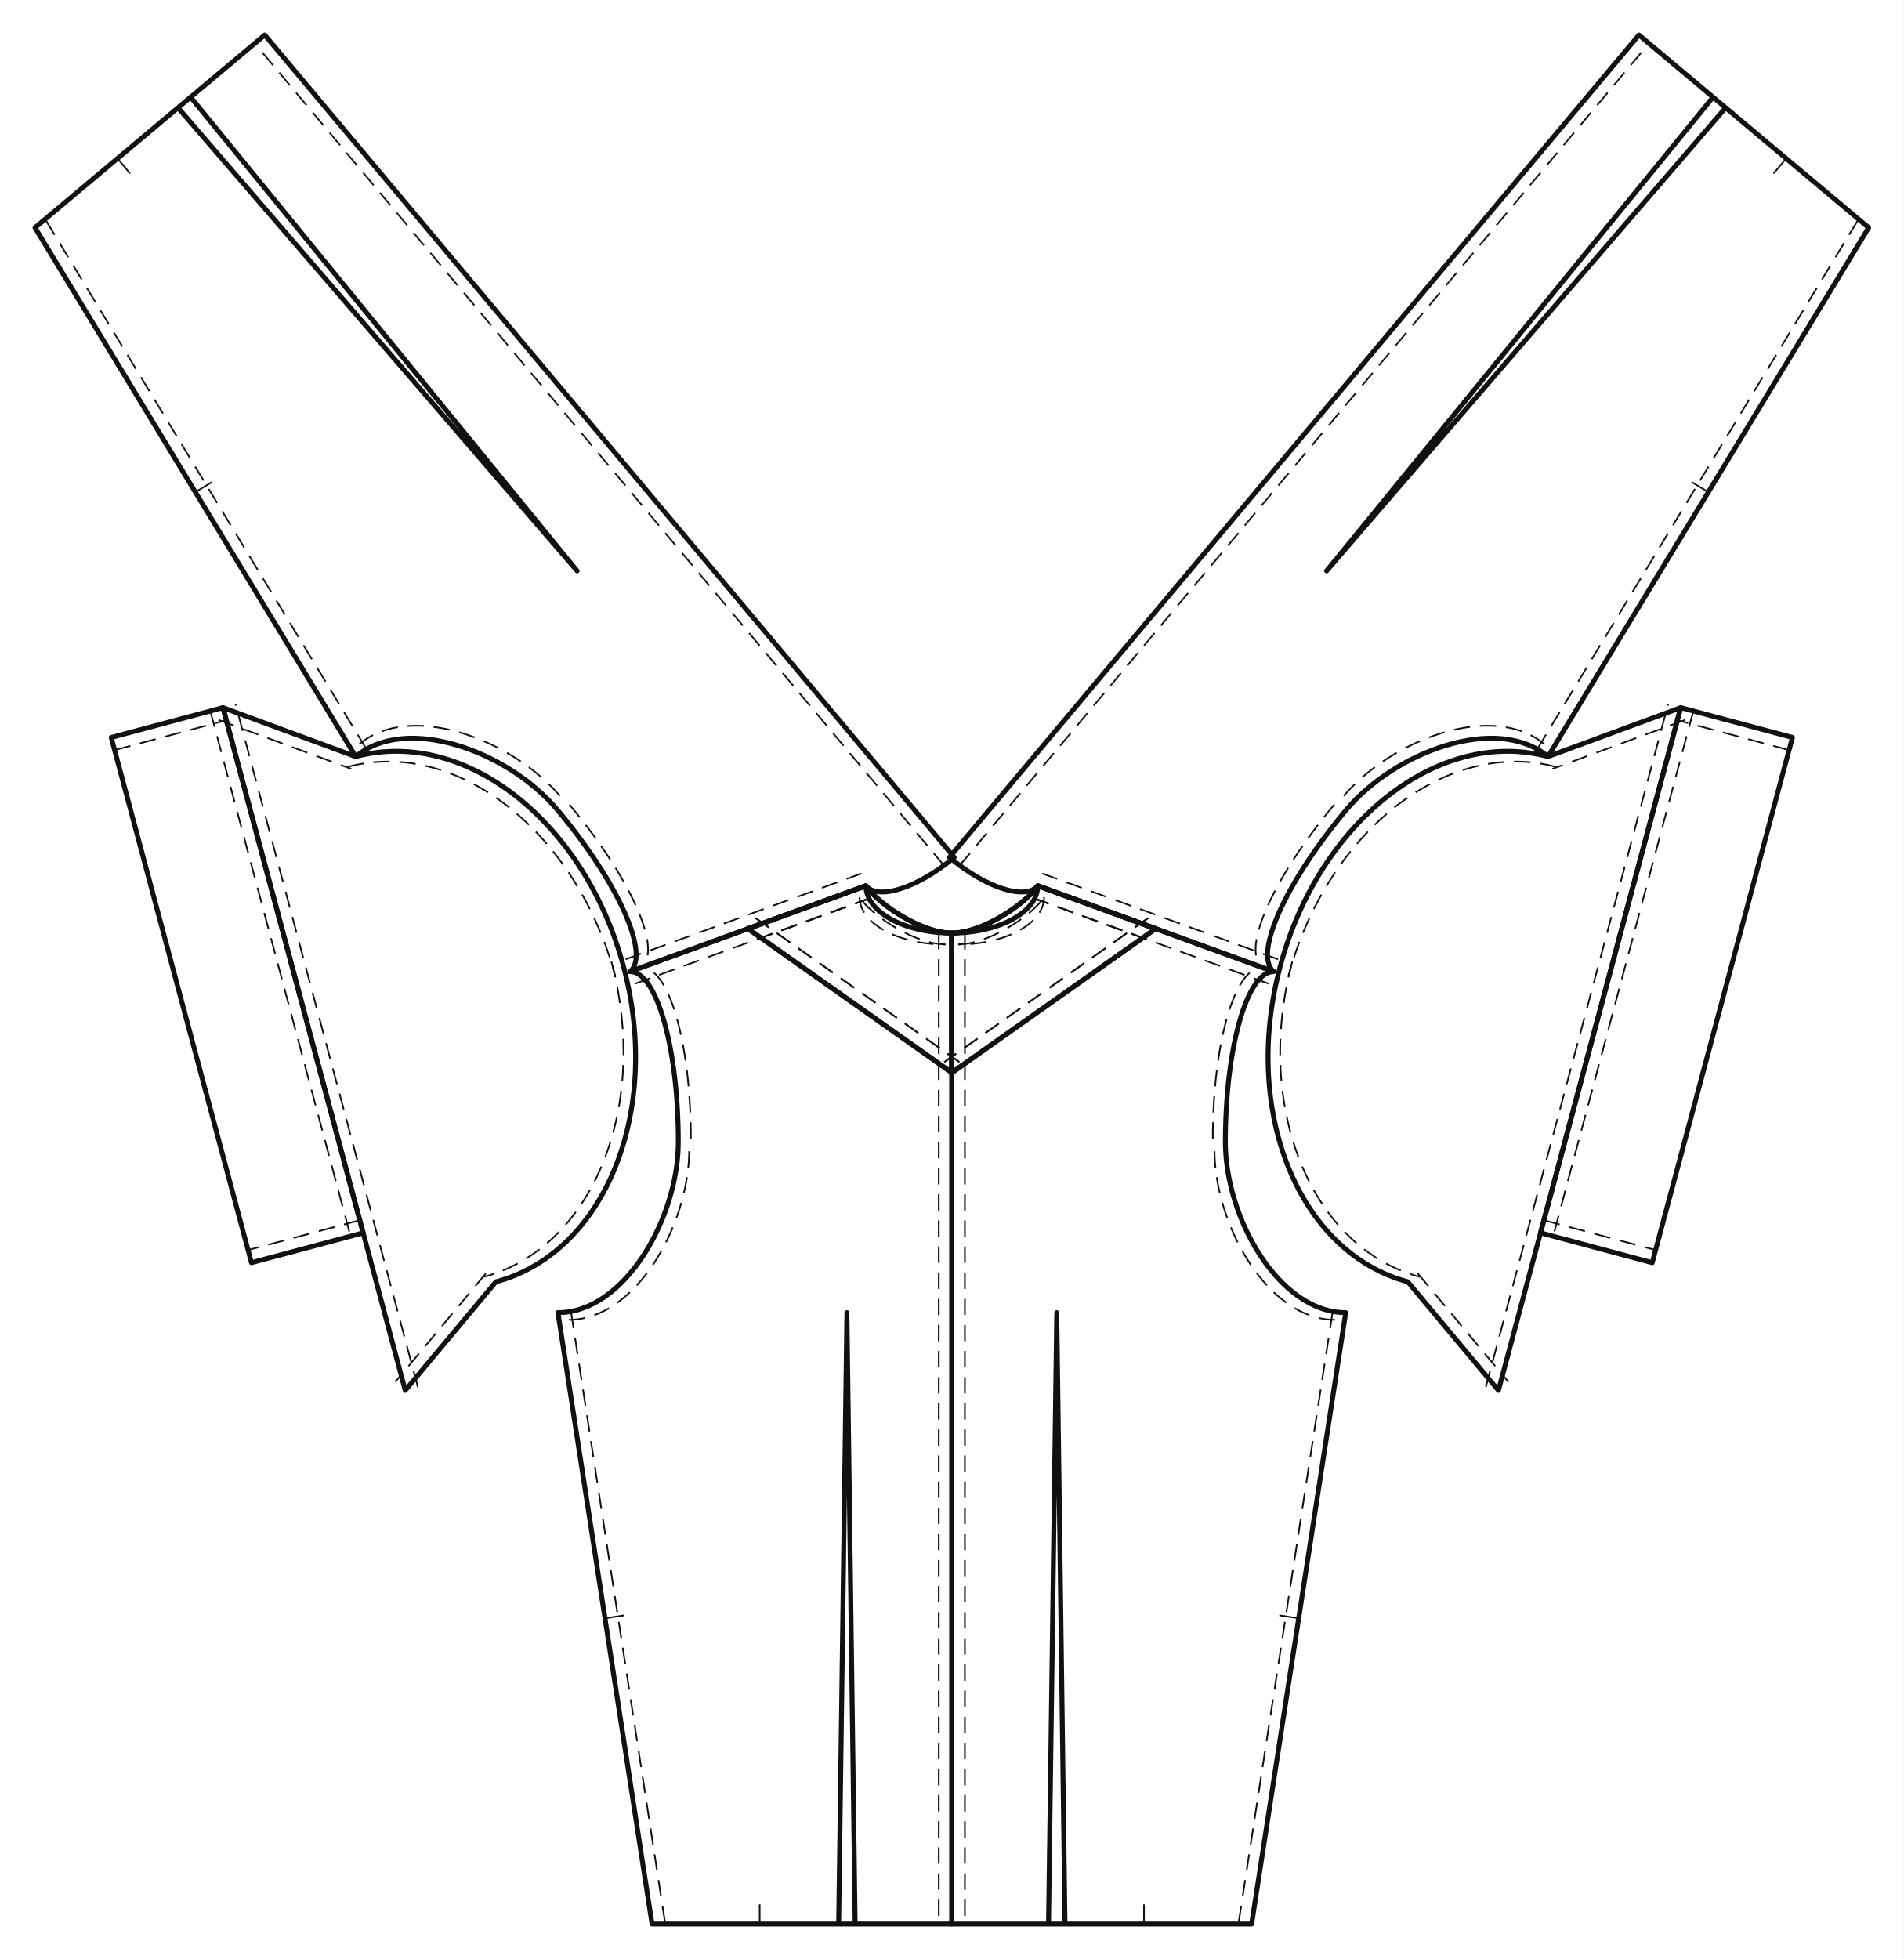
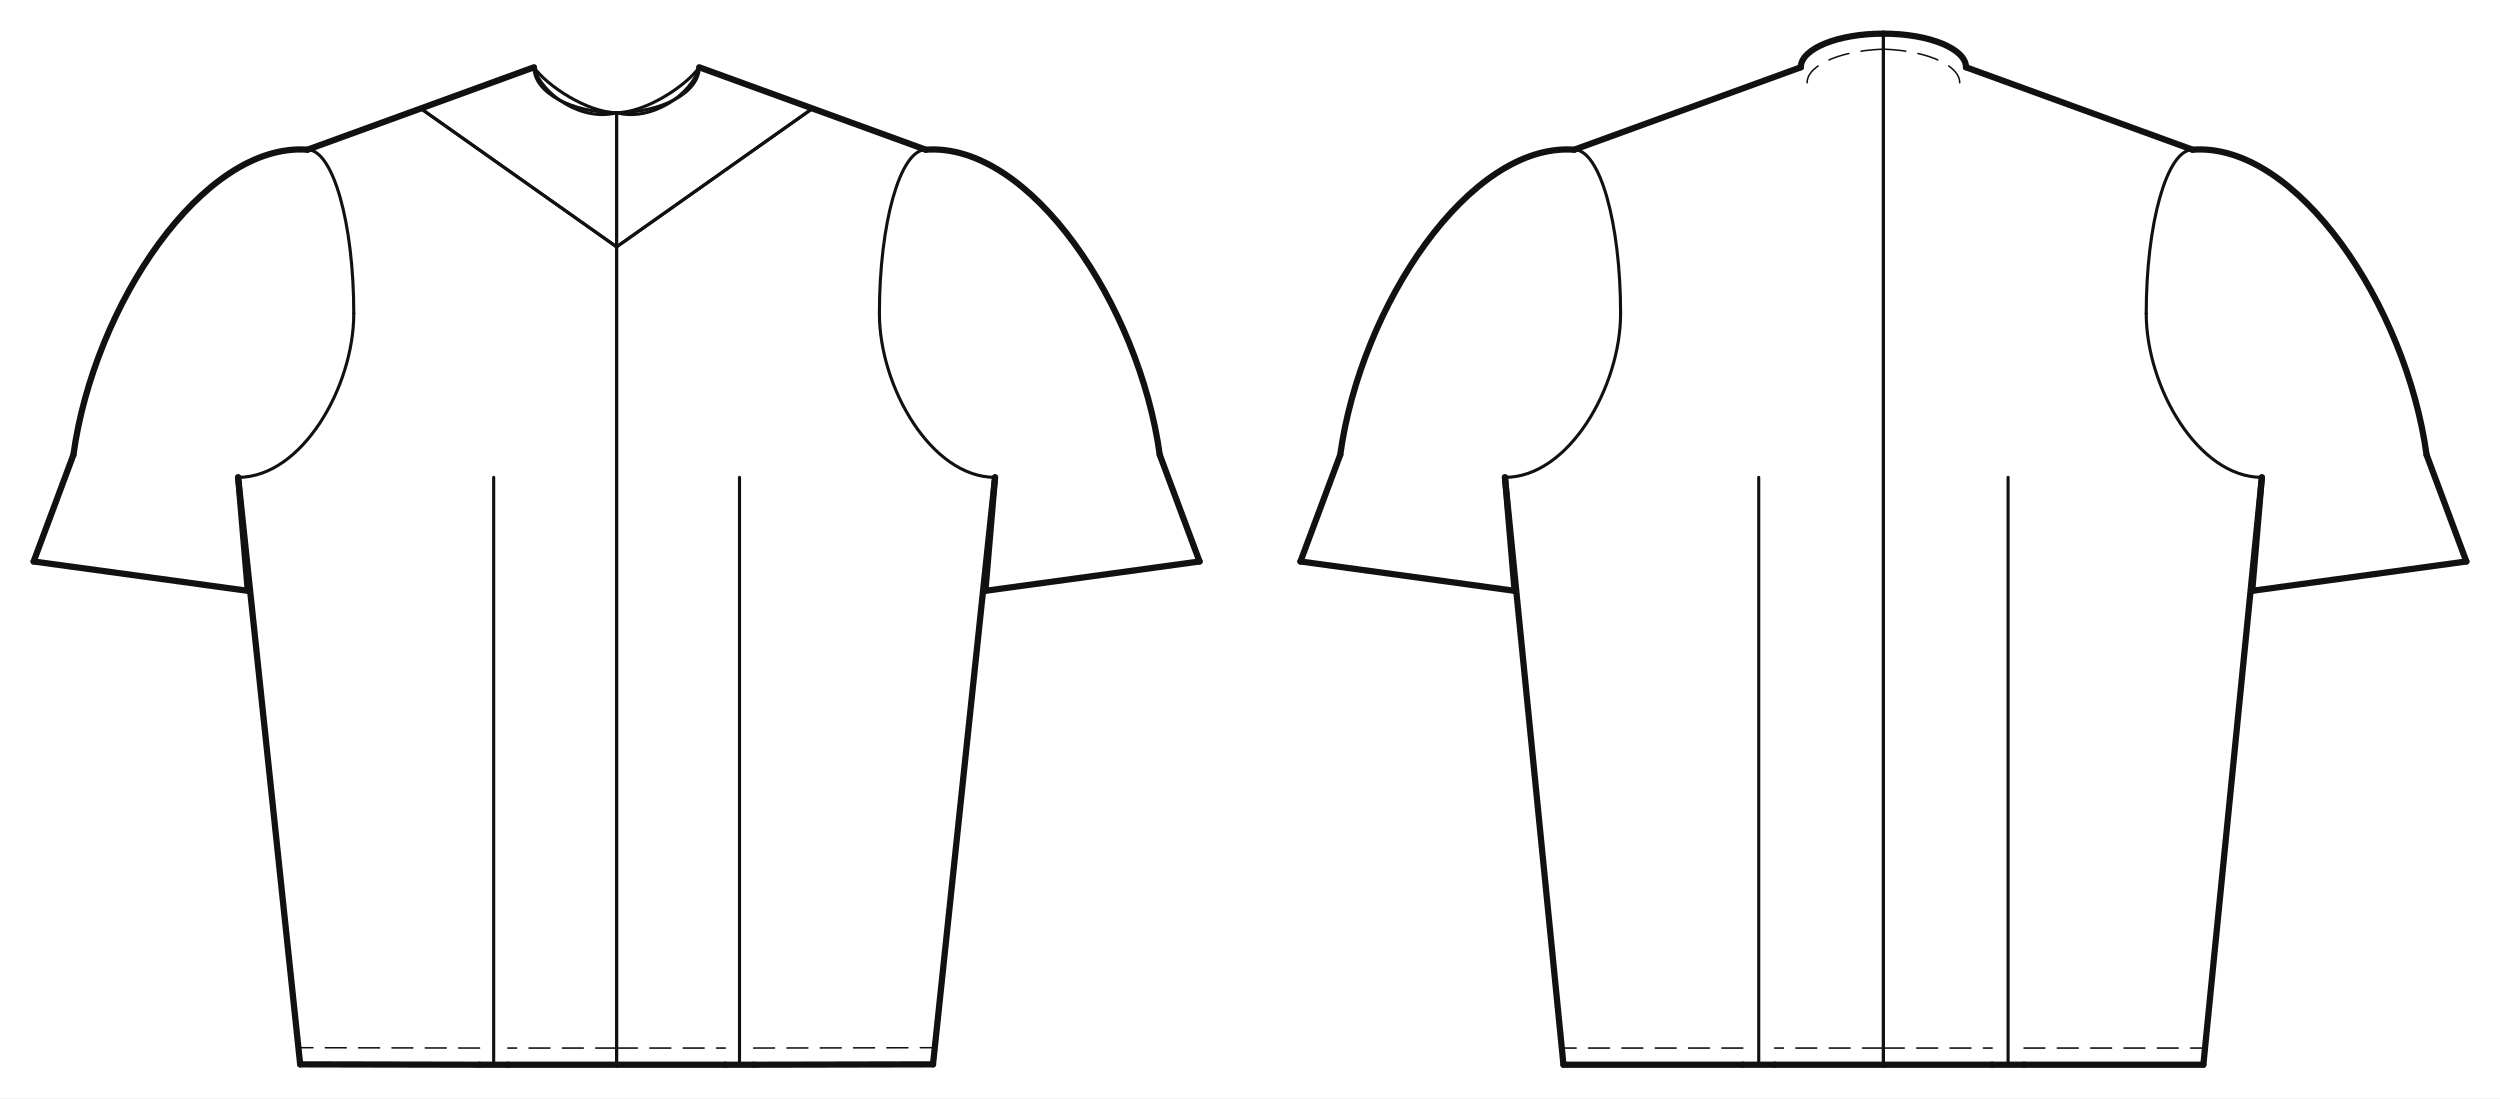
- <svg xmlns="http://www.w3.org/2000/svg" data-ops="16" viewBox="-20.000 -505.946 1087.427 1118.946" data-scale="1:1" data-unit-mm="1" data-graf="taban-elbise" data-body="croquis36" data-panel="6" data-y-waist="390.000" data-y-bust="254.900" data-y-hip="593.000">
-   <rect x="-20.000" y="-505.946" width="1087.427" height="1118.946" fill="#ffffff" />
-   <g id="outline" fill="none" stroke="#111111" stroke-width="2.797" stroke-linejoin="round">
-     <path data-panel="on_beden" data-yan="sag" data-gorunum="cf" d="M 523.713 27.000 L 523.713 593.000 L 588.354 593.000 L 583.651 243.800 L 578.948 593.000 L 694.963 593.000 L 748.713 243.800 C 710.744 243.800 679.963 190.007 679.963 146.400 C 679.963 92.607 692.298 49.000 707.513 49.000 L 572.813 0.000 C 572.813 14.912 550.831 27.000 523.713 27.000 Z" />
-     <path data-panel="on_beden" data-yan="sol" data-gorunum="cf" d="M 523.713 27.000 L 523.713 593.000 L 459.073 593.000 L 463.776 243.800 L 468.479 593.000 L 352.463 593.000 L 298.713 243.800 C 336.683 243.800 367.463 190.007 367.463 146.400 C 367.463 92.607 355.129 49.000 339.913 49.000 L 474.613 0.000 C 474.613 14.912 496.596 27.000 523.713 27.000 Z" />
-     <path data-panel="arka_beden" data-yan="sag" data-gorunum="cf" d="M 522.339 -16.222 L 916.203 -485.946 L 965.735 -444.413 L 737.764 -179.853 L 958.527 -450.457 L 1047.427 -375.915 L 864.246 -73.798 C 835.151 -98.194 777.003 -76.751 748.984 -43.336 C 714.421 -2.116 695.854 39.224 707.513 49.000 L 572.813 -0.000 C 565.716 8.464 543.118 1.201 522.339 -16.222 Z" />
-     <path data-panel="arka_beden" data-yan="sol" data-gorunum="cf" d="M 525.088 -16.222 L 131.224 -485.946 L 81.692 -444.413 L 309.663 -179.853 L 88.899 -450.457 L 0.000 -375.915 L 183.180 -73.798 C 212.275 -98.194 270.424 -76.751 298.443 -43.336 C 333.006 -2.116 351.573 39.224 339.913 49.000 L 474.613 -0.000 C 481.710 8.464 504.309 1.201 525.088 -16.222 Z" />
-     <path data-panel="kol_ust" data-yan="sag" data-gorunum="cf" d="M 940.075 -101.760 L 864.246 -73.798 C 801.880 -90.448 733.393 -36.789 711.277 46.051 C 689.161 128.892 721.790 209.546 784.157 226.196 L 835.959 288.231 L 940.075 -101.760 Z" />
-     <path data-panel="kol_ust" data-yan="sol" data-gorunum="cf" d="M 107.352 -101.760 L 183.180 -73.798 C 245.547 -90.448 314.034 -36.789 336.150 46.051 C 358.266 128.892 325.636 209.546 263.269 226.196 L 211.468 288.231 L 107.352 -101.760 Z" />
-     <path data-panel="kol_alt" data-yan="sag" data-gorunum="cf" d="M 859.986 198.233 L 923.801 215.270 L 1003.890 -84.723 L 940.075 -101.760 L 859.986 198.233 Z" />
-     <path data-panel="kol_alt" data-yan="sol" data-gorunum="cf" d="M 187.441 198.233 L 123.626 215.270 L 43.537 -84.723 L 107.352 -101.760 L 187.441 198.233 Z" />
-     <path data-panel="boyun_parca" data-yan="sag" data-gorunum="cf" d="M 523.713 27.000 C 540.898 27.000 565.448 10.800 572.813 0.000 L 640.163 24.500 L 523.713 106.765 L 523.713 27.000 Z" />
-     <path data-panel="boyun_parca" data-yan="sol" data-gorunum="cf" d="M 523.713 27.000 C 506.528 27.000 481.978 10.800 474.613 0.000 L 407.263 24.500 L 523.713 106.765 L 523.713 27.000 Z" />
-     <path data-panel="boyun_parca_astar" data-yan="sag" data-gorunum="cf" d="M 523.713 27.000 C 540.898 27.000 565.448 10.800 572.813 0.000 L 640.163 24.500 L 523.713 106.765 L 523.713 27.000 Z" />
-     <path data-panel="boyun_parca_astar" data-yan="sol" data-gorunum="cf" d="M 523.713 27.000 C 506.528 27.000 481.978 10.800 474.613 0.000 L 407.263 24.500 L 523.713 106.765 L 523.713 27.000 Z" />
+ <svg xmlns="http://www.w3.org/2000/svg" data-ops="16" viewBox="-20.000 -40.000 1486.303 653.000" data-scale="1:1" data-unit-mm="1" data-graf="taban-elbise" data-body="croquis36" data-size="croquis36" data-panel="5" data-gorunum="2" data-y-waist="390.000" data-y-bust="254.900" data-y-hip="593.000">
+   <rect x="-20.000" y="-40.000" width="1486.303" height="653.000" fill="#ffffff" />
+   <g id="croquis" fill="none" stroke="none">
+     <g data-view="front" data-eksen="cf" transform="translate(346.576 0)">
+       <path data-rol="siluet" data-view="front" data-kaynak="croquis-landmark" data-manken-bust-y="254.900" data-manken-koltukalti-y="243.800" data-manken-bel-y="390.000" data-manken-kalca-y="593.000" data-omuz-uc="183.800 49.000" data-manken-bel-yarim-mm="170.500" d="M 49.100 0.000 L 183.800 49.000 L 210.000 243.800 L 210.000 254.900 L 181.400 312.900 L 170.500 390.000 L 195.000 490.000 L 225.000 593.000 L -225.000 593.000 L -195.000 490.000 L -170.500 390.000 L -181.400 312.900 L -210.000 254.900 L -210.000 243.800 L -183.800 49.000 L -49.100 0.000 Z" />
+     </g>
+     <g data-view="back" data-eksen="cb" transform="translate(1099.727 0)">
+       <path data-rol="siluet" data-view="back" data-kaynak="croquis-landmark" data-manken-bust-y="254.900" data-manken-koltukalti-y="243.800" data-manken-bel-y="390.000" data-manken-kalca-y="593.000" data-omuz-uc="183.800 49.000" data-manken-bel-yarim-mm="170.500" d="M 49.100 0.000 L 183.800 49.000 L 210.000 243.800 L 210.000 254.900 L 181.400 312.900 L 170.500 390.000 L 195.000 490.000 L 225.000 593.000 L -225.000 593.000 L -195.000 490.000 L -170.500 390.000 L -181.400 312.900 L -210.000 254.900 L -210.000 243.800 L -183.800 49.000 L -49.100 0.000 Z" />
+     </g>
  </g>
-   <g id="seams" fill="none" stroke="#111111" stroke-width="1.399">
-     <path data-panel="on_beden" data-yan="sag" data-edge="cf" data-role="cf" d="M 523.713 27.000 L 523.713 593.000" />
-     <path data-panel="on_beden" data-yan="sag" data-edge="side_front" data-role="side_front" d="M 694.963 593.000 L 748.713 243.800" />
-     <path data-panel="on_beden" data-yan="sag" data-edge="armhole_front.1" data-role="armhole_front" d="M 748.713 243.800 C 710.744 243.800 679.963 190.007 679.963 146.400" />
-     <path data-panel="on_beden" data-yan="sag" data-edge="armhole_front.2" data-role="armhole_front" d="M 679.963 146.400 C 679.963 92.607 692.298 49.000 707.513 49.000" />
-     <path data-panel="on_beden" data-yan="sag" data-edge="shoulder" data-role="shoulder" d="M 707.513 49.000 L 572.813 0.000" />
-     <path data-panel="on_beden" data-yan="sag" data-edge="neck_front" data-role="neck_front" d="M 572.813 0.000 C 572.813 14.912 550.831 27.000 523.713 27.000" />
-     <path data-panel="on_beden" data-yan="sol" data-edge="cf" data-role="cf" d="M 523.713 27.000 L 523.713 593.000" />
-     <path data-panel="on_beden" data-yan="sol" data-edge="side_front" data-role="side_front" d="M 352.463 593.000 L 298.713 243.800" />
-     <path data-panel="on_beden" data-yan="sol" data-edge="armhole_front.1" data-role="armhole_front" d="M 298.713 243.800 C 336.683 243.800 367.463 190.007 367.463 146.400" />
-     <path data-panel="on_beden" data-yan="sol" data-edge="armhole_front.2" data-role="armhole_front" d="M 367.463 146.400 C 367.463 92.607 355.129 49.000 339.913 49.000" />
-     <path data-panel="on_beden" data-yan="sol" data-edge="shoulder" data-role="shoulder" d="M 339.913 49.000 L 474.613 0.000" />
-     <path data-panel="on_beden" data-yan="sol" data-edge="neck_front" data-role="neck_front" d="M 474.613 0.000 C 474.613 14.912 496.596 27.000 523.713 27.000" />
-     <path data-panel="arka_beden" data-yan="sag" data-edge="cb" data-role="cb_seam" d="M 522.339 -16.222 L 916.203 -485.946" />
-     <path data-panel="arka_beden" data-yan="sag" data-edge="side_back" data-role="side_back" d="M 1047.427 -375.915 L 864.246 -73.798" />
-     <path data-panel="arka_beden" data-yan="sag" data-edge="armhole_back.1" data-role="armhole_back" d="M 864.246 -73.798 C 835.151 -98.194 777.003 -76.751 748.984 -43.336" />
-     <path data-panel="arka_beden" data-yan="sag" data-edge="armhole_back.2" data-role="armhole_back" d="M 748.984 -43.336 C 714.421 -2.116 695.854 39.224 707.513 49.000" />
-     <path data-panel="arka_beden" data-yan="sag" data-edge="shoulder" data-role="shoulder" d="M 707.513 49.000 L 572.813 -0.000" />
-     <path data-panel="arka_beden" data-yan="sol" data-edge="cb" data-role="cb_seam" d="M 525.088 -16.222 L 131.224 -485.946" />
-     <path data-panel="arka_beden" data-yan="sol" data-edge="side_back" data-role="side_back" d="M 0.000 -375.915 L 183.180 -73.798" />
-     <path data-panel="arka_beden" data-yan="sol" data-edge="armhole_back.1" data-role="armhole_back" d="M 183.180 -73.798 C 212.275 -98.194 270.424 -76.751 298.443 -43.336" />
-     <path data-panel="arka_beden" data-yan="sol" data-edge="armhole_back.2" data-role="armhole_back" d="M 298.443 -43.336 C 333.006 -2.116 351.573 39.224 339.913 49.000" />
-     <path data-panel="arka_beden" data-yan="sol" data-edge="shoulder" data-role="shoulder" d="M 339.913 49.000 L 474.613 -0.000" />
-     <path data-panel="kol_ust" data-yan="sag" data-edge="underarm_back.2" data-role="sleeve_underarm" d="M 940.075 -101.760 L 864.246 -73.798" />
-     <path data-panel="kol_ust" data-yan="sag" data-edge="cap_back" data-role="sleeve_cap" d="M 864.246 -73.798 C 801.880 -90.448 733.393 -36.789 711.277 46.051" />
-     <path data-panel="kol_ust" data-yan="sag" data-edge="cap_front" data-role="sleeve_cap" d="M 711.277 46.051 C 689.161 128.892 721.790 209.546 784.157 226.196" />
-     <path data-panel="kol_ust" data-yan="sag" data-edge="underarm_front.1" data-role="sleeve_underarm" d="M 784.157 226.196 L 835.959 288.231" />
-     <path data-panel="kol_ust" data-yan="sag" data-edge="kol_kesim.a" data-role="" d="M 835.959 288.231 L 940.075 -101.760" />
-     <path data-panel="kol_ust" data-yan="sol" data-edge="underarm_back.2" data-role="sleeve_underarm" d="M 107.352 -101.760 L 183.180 -73.798" />
-     <path data-panel="kol_ust" data-yan="sol" data-edge="cap_back" data-role="sleeve_cap" d="M 183.180 -73.798 C 245.547 -90.448 314.034 -36.789 336.150 46.051" />
-     <path data-panel="kol_ust" data-yan="sol" data-edge="cap_front" data-role="sleeve_cap" d="M 336.150 46.051 C 358.266 128.892 325.636 209.546 263.269 226.196" />
-     <path data-panel="kol_ust" data-yan="sol" data-edge="underarm_front.1" data-role="sleeve_underarm" d="M 263.269 226.196 L 211.468 288.231" />
-     <path data-panel="kol_ust" data-yan="sol" data-edge="kol_kesim.a" data-role="" d="M 211.468 288.231 L 107.352 -101.760" />
-     <path data-panel="kol_alt" data-yan="sag" data-edge="underarm_front.2" data-role="sleeve_underarm" d="M 859.986 198.233 L 923.801 215.270" />
-     <path data-panel="kol_alt" data-yan="sag" data-edge="underarm_back.1" data-role="sleeve_underarm" d="M 1003.890 -84.723 L 940.075 -101.760" />
-     <path data-panel="kol_alt" data-yan="sag" data-edge="kol_kesim.b" data-role="" d="M 940.075 -101.760 L 859.986 198.233" />
-     <path data-panel="kol_alt" data-yan="sol" data-edge="underarm_front.2" data-role="sleeve_underarm" d="M 187.441 198.233 L 123.626 215.270" />
-     <path data-panel="kol_alt" data-yan="sol" data-edge="underarm_back.1" data-role="sleeve_underarm" d="M 43.537 -84.723 L 107.352 -101.760" />
-     <path data-panel="kol_alt" data-yan="sol" data-edge="kol_kesim.b" data-role="" d="M 107.352 -101.760 L 187.441 198.233" />
-     <path data-panel="boyun_parca" data-yan="sag" data-edge="ic" data-role="neck_front" d="M 523.713 27.000 C 540.898 27.000 565.448 10.800 572.813 0.000" />
-     <path data-panel="boyun_parca" data-yan="sag" data-edge="omuz_ustu" data-role="" d="M 572.813 0.000 L 640.163 24.500" />
-     <path data-panel="boyun_parca" data-yan="sag" data-edge="dis" data-role="" d="M 640.163 24.500 L 523.713 106.765" />
-     <path data-panel="boyun_parca" data-yan="sol" data-edge="ic" data-role="neck_front" d="M 523.713 27.000 C 506.528 27.000 481.978 10.800 474.613 0.000" />
-     <path data-panel="boyun_parca" data-yan="sol" data-edge="omuz_ustu" data-role="" d="M 474.613 0.000 L 407.263 24.500" />
-     <path data-panel="boyun_parca" data-yan="sol" data-edge="dis" data-role="" d="M 407.263 24.500 L 523.713 106.765" />
-     <path data-panel="boyun_parca_astar" data-yan="sag" data-edge="omuz_ustu" data-role="" d="M 572.813 0.000 L 640.163 24.500" />
-     <path data-panel="boyun_parca_astar" data-yan="sag" data-edge="dis" data-role="" d="M 640.163 24.500 L 523.713 106.765" />
-     <path data-panel="boyun_parca_astar" data-yan="sol" data-edge="omuz_ustu" data-role="" d="M 474.613 0.000 L 407.263 24.500" />
-     <path data-panel="boyun_parca_astar" data-yan="sol" data-edge="dis" data-role="" d="M 407.263 24.500 L 523.713 106.765" />
+   <g id="outline" fill="none" stroke="#111111" stroke-width="3.716" stroke-linejoin="round" stroke-linecap="round">
+     <g data-view="front" data-eksen="cf" transform="translate(346.576 0)">
+       <path data-panel="on_beden" data-edge="waist_front.1" data-tur="cut" d="M 0.000 593.000 L 64.641 593.000" />
+       <path data-panel="on_beden" data-edge="waist_front.1" data-tur="cut" d="M 0.000 593.000 L -64.641 593.000" />
+       <path data-panel="on_beden" data-edge="dart_on_beden.1" data-tur="pens_agzi" d="M 64.641 593.000 L 81.508 593.000" />
+       <path data-panel="on_beden" data-edge="dart_on_beden.1" data-tur="pens_agzi" d="M -64.641 593.000 L -81.508 593.000" />
+       <path data-panel="on_beden" data-edge="waist_front.2" data-tur="cut" d="M 81.508 593.000 L 188.118 592.785" />
+       <path data-panel="on_beden" data-edge="waist_front.2" data-tur="cut" d="M -81.508 593.000 L -188.118 592.785" />
+       <path data-panel="on_beden" data-edge="side_front" data-tur="seam" d="M 188.118 592.785 L 225.000 243.800" />
+       <path data-panel="on_beden" data-edge="side_front" data-tur="seam" d="M -188.118 592.785 L -225.000 243.800" />
+       <path data-panel="on_beden" data-edge="shoulder" data-tur="seam" d="M 183.800 49.000 L 49.100 0.000" />
+       <path data-panel="on_beden" data-edge="shoulder" data-tur="seam" d="M -183.800 49.000 L -49.100 0.000" />
+       <path data-panel="kol_ust" data-edge="kapak_basi" data-tur="kapak" d="M 183.800 49.000 C 246.026 44.481 310.787 141.843 322.920 230.381" />
+       <path data-panel="kol_ust" data-edge="kapak_basi" data-tur="kapak" d="M -183.800 49.000 C -246.026 44.481 -310.787 141.843 -322.920 230.381" />
+       <path data-panel="kol_ust" data-edge="underarm_back.2" data-tur="kol" d="M 219.280 311.251 L 225.000 243.800" />
+       <path data-panel="kol_ust" data-edge="underarm_back.2" data-tur="kol" d="M -219.280 311.251 L -225.000 243.800" />
+       <path data-panel="kol_ust" data-edge="underarm_front.1" data-tur="kol" d="M 322.920 230.381 L 346.576 293.807" />
+       <path data-panel="kol_ust" data-edge="underarm_front.1" data-tur="kol" d="M -322.920 230.381 L -346.576 293.807" />
+       <path data-panel="kol_ust" data-edge="kol_kesim.a" data-tur="kol" d="M 346.576 293.807 L 219.280 311.251" />
+       <path data-panel="kol_ust" data-edge="kol_kesim.a" data-tur="kol" d="M -346.576 293.807 L -219.280 311.251" />
+     </g>
+     <g data-view="back" data-eksen="cb" transform="translate(1099.727 0)">
+       <path data-panel="arka_beden" data-edge="waist_back.1" data-tur="cut" d="M 0.000 593.000 L 64.641 593.000" />
+       <path data-panel="arka_beden" data-edge="waist_back.1" data-tur="cut" d="M 0.000 593.000 L -64.641 593.000" />
+       <path data-panel="arka_beden" data-edge="dart_arka_beden.1" data-tur="pens_agzi" d="M 64.641 593.000 L 83.606 593.000" />
+       <path data-panel="arka_beden" data-edge="dart_arka_beden.1" data-tur="pens_agzi" d="M -64.641 593.000 L -83.606 593.000" />
+       <path data-panel="arka_beden" data-edge="waist_back.2" data-tur="cut" d="M 83.606 593.000 L 190.216 593.000" />
+       <path data-panel="arka_beden" data-edge="waist_back.2" data-tur="cut" d="M -83.606 593.000 L -190.216 593.000" />
+       <path data-panel="arka_beden" data-edge="side_back" data-tur="seam" d="M 190.216 593.000 L 225.000 243.800" />
+       <path data-panel="arka_beden" data-edge="side_back" data-tur="seam" d="M -190.216 593.000 L -225.000 243.800" />
+       <path data-panel="arka_beden" data-edge="shoulder" data-tur="seam" d="M 183.800 49.000 L 49.100 0.000" />
+       <path data-panel="arka_beden" data-edge="shoulder" data-tur="seam" d="M -183.800 49.000 L -49.100 0.000" />
+       <path data-panel="arka_beden" data-edge="neck_back" data-tur="cut" d="M 49.100 0.000 C 49.100 -11.046 27.117 -20.000 0.000 -20.000" />
+       <path data-panel="arka_beden" data-edge="neck_back" data-tur="cut" d="M -49.100 0.000 C -49.100 -11.046 -27.117 -20.000 0.000 -20.000" />
+       <path data-panel="kol_ust" data-edge="kapak_basi" data-tur="kapak" d="M 183.800 49.000 C 246.026 44.481 310.787 141.843 322.920 230.381" />
+       <path data-panel="kol_ust" data-edge="kapak_basi" data-tur="kapak" d="M -183.800 49.000 C -246.026 44.481 -310.787 141.843 -322.920 230.381" />
+       <path data-panel="kol_ust" data-edge="underarm_back.2" data-tur="kol" d="M 219.280 311.251 L 225.000 243.800" />
+       <path data-panel="kol_ust" data-edge="underarm_back.2" data-tur="kol" d="M -219.280 311.251 L -225.000 243.800" />
+       <path data-panel="kol_ust" data-edge="underarm_front.1" data-tur="kol" d="M 322.920 230.381 L 346.576 293.807" />
+       <path data-panel="kol_ust" data-edge="underarm_front.1" data-tur="kol" d="M -322.920 230.381 L -346.576 293.807" />
+       <path data-panel="kol_ust" data-edge="kol_kesim.a" data-tur="kol" d="M 346.576 293.807 L 219.280 311.251" />
+       <path data-panel="kol_ust" data-edge="kol_kesim.a" data-tur="kol" d="M -346.576 293.807 L -219.280 311.251" />
+     </g>
  </g>
-   <g id="topstitch" fill="none" stroke="#111111" stroke-width="0.932" stroke-dasharray="9.325 5.595">
-     <path data-panel="on_beden" data-yan="sag" data-edge="cf" d="M 531.173 27.000 L 531.173 593.000" />
-     <path data-panel="on_beden" data-yan="sag" data-edge="side_front" d="M 687.591 591.865 L 741.341 242.665" />
-     <path data-panel="on_beden" data-yan="sag" data-edge="armhole_front.1" d="M 742.484 247.903 C 704.514 247.903 673.734 194.111 673.734 150.503" />
-     <path data-panel="on_beden" data-yan="sag" data-edge="armhole_front.2" d="M 672.785 144.370 C 672.785 90.577 685.120 46.970 700.335 46.970" />
-     <path data-panel="on_beden" data-yan="sag" data-edge="shoulder" d="M 704.963 56.010 L 570.263 7.010" />
-     <path data-panel="on_beden" data-yan="sag" data-edge="neck_front" d="M 576.408 6.537 C 576.408 21.448 554.425 33.537 527.308 33.537" />
-     <path data-panel="on_beden" data-yan="sol" data-edge="cf" d="M 516.254 27.000 L 516.254 593.000" />
-     <path data-panel="on_beden" data-yan="sol" data-edge="side_front" d="M 359.836 591.865 L 306.086 242.665" />
-     <path data-panel="on_beden" data-yan="sol" data-edge="armhole_front.1" d="M 304.943 247.903 C 342.913 247.903 373.693 194.111 373.693 150.503" />
-     <path data-panel="on_beden" data-yan="sol" data-edge="armhole_front.2" d="M 374.641 144.370 C 374.641 90.577 362.307 46.970 347.091 46.970" />
-     <path data-panel="on_beden" data-yan="sol" data-edge="shoulder" d="M 342.463 56.010 L 477.163 7.010" />
-     <path data-panel="on_beden" data-yan="sol" data-edge="neck_front" d="M 471.019 6.537 C 471.019 21.448 493.002 33.537 520.119 33.537" />
-     <path data-panel="arka_beden" data-yan="sag" data-edge="cb" d="M 528.055 -11.429 L 921.919 -481.153" />
-     <path data-panel="arka_beden" data-yan="sag" data-edge="side_back" d="M 1041.048 -379.782 L 857.868 -77.665" />
-     <path data-panel="arka_beden" data-yan="sag" data-edge="armhole_back.1" d="M 862.109 -80.945 C 833.014 -105.341 774.866 -83.898 746.847 -50.483" />
-     <path data-panel="arka_beden" data-yan="sag" data-edge="armhole_back.2" d="M 742.179 -46.392 C 707.616 -5.173 689.049 36.168 700.709 45.944" />
-     <path data-panel="arka_beden" data-yan="sag" data-edge="shoulder" d="M 710.063 41.990 L 575.363 -7.010" />
-     <path data-panel="arka_beden" data-yan="sol" data-edge="cb" d="M 519.371 -11.429 L 125.508 -481.153" />
-     <path data-panel="arka_beden" data-yan="sol" data-edge="side_back" d="M 6.379 -379.782 L 189.559 -77.665" />
-     <path data-panel="arka_beden" data-yan="sol" data-edge="armhole_back.1" d="M 185.317 -80.945 C 214.412 -105.341 272.561 -83.898 300.580 -50.483" />
-     <path data-panel="arka_beden" data-yan="sol" data-edge="armhole_back.2" d="M 305.248 -46.392 C 339.810 -5.173 358.377 36.168 346.718 45.944" />
-     <path data-panel="arka_beden" data-yan="sol" data-edge="shoulder" d="M 337.363 41.990 L 472.063 -7.010" />
-     <path data-panel="kol_ust" data-yan="sag" data-edge="underarm_back.2" d="M 942.656 -94.761 L 866.827 -66.799" />
-     <path data-panel="kol_ust" data-yan="sag" data-edge="cap_back" d="M 868.847 -67.926 C 806.480 -84.576 737.993 -30.917 715.877 51.923" />
-     <path data-panel="kol_ust" data-yan="sag" data-edge="cap_front" d="M 718.192 43.254 C 696.076 126.095 728.706 206.748 791.072 223.398" />
-     <path data-panel="kol_ust" data-yan="sag" data-edge="underarm_front.1" d="M 789.883 221.414 L 841.685 283.450" />
-     <path data-panel="kol_ust" data-yan="sag" data-edge="kol_kesim.a" d="M 828.752 286.307 L 932.867 -103.684" />
-     <path data-panel="kol_ust" data-yan="sol" data-edge="underarm_back.2" d="M 104.771 -94.761 L 180.600 -66.799" />
-     <path data-panel="kol_ust" data-yan="sol" data-edge="cap_back" d="M 178.580 -67.926 C 240.947 -84.576 309.433 -30.917 331.549 51.923" />
-     <path data-panel="kol_ust" data-yan="sol" data-edge="cap_front" d="M 329.235 43.254 C 351.351 126.095 318.721 206.748 256.354 223.398" />
-     <path data-panel="kol_ust" data-yan="sol" data-edge="underarm_front.1" d="M 257.544 221.414 L 205.742 283.450" />
-     <path data-panel="kol_ust" data-yan="sol" data-edge="kol_kesim.a" d="M 218.675 286.307 L 114.559 -103.684" />
-     <path data-panel="kol_alt" data-yan="sag" data-edge="underarm_front.2" d="M 861.910 191.026 L 925.725 208.063" />
-     <path data-panel="kol_alt" data-yan="sag" data-edge="underarm_back.1" d="M 1001.966 -77.516 L 938.151 -94.553" />
-     <path data-panel="kol_alt" data-yan="sag" data-edge="kol_kesim.b" d="M 947.282 -99.836 L 867.193 200.157" />
-     <path data-panel="kol_alt" data-yan="sol" data-edge="underarm_front.2" d="M 185.517 191.026 L 121.702 208.063" />
-     <path data-panel="kol_alt" data-yan="sol" data-edge="underarm_back.1" d="M 45.461 -77.516 L 109.276 -94.553" />
-     <path data-panel="kol_alt" data-yan="sol" data-edge="kol_kesim.b" d="M 100.145 -99.836 L 180.234 200.157" />
-     <path data-panel="boyun_parca" data-yan="sag" data-edge="ic" d="M 527.486 33.435 C 544.671 33.435 569.221 17.235 576.586 6.435" />
-     <path data-panel="boyun_parca" data-yan="sag" data-edge="omuz_ustu" d="M 570.263 7.010 L 637.613 31.510" />
-     <path data-panel="boyun_parca" data-yan="sag" data-edge="dis" d="M 635.859 18.407 L 519.409 100.672" />
-     <path data-panel="boyun_parca" data-yan="sol" data-edge="ic" d="M 519.941 33.435 C 502.756 33.435 478.206 17.235 470.841 6.435" />
-     <path data-panel="boyun_parca" data-yan="sol" data-edge="omuz_ustu" d="M 477.163 7.010 L 409.813 31.510" />
-     <path data-panel="boyun_parca" data-yan="sol" data-edge="dis" d="M 411.567 18.407 L 528.017 100.672" />
-     <path data-panel="boyun_parca_astar" data-yan="sag" data-edge="omuz_ustu" d="M 570.263 7.010 L 637.613 31.510" />
-     <path data-panel="boyun_parca_astar" data-yan="sag" data-edge="dis" d="M 635.859 18.407 L 519.409 100.672" />
-     <path data-panel="boyun_parca_astar" data-yan="sol" data-edge="omuz_ustu" d="M 477.163 7.010 L 409.813 31.510" />
-     <path data-panel="boyun_parca_astar" data-yan="sol" data-edge="dis" d="M 411.567 18.407 L 528.017 100.672" />
+   <g id="seams" fill="none" stroke="#111111" stroke-width="1.858" stroke-linejoin="round" stroke-linecap="round">
+     <g data-view="front" data-eksen="cf" transform="translate(346.576 0)">
+       <path data-panel="on_beden" data-edge="cf" data-tur="seam" d="M 0.000 27.000 L 0.000 593.000" />
+       <path data-panel="on_beden" data-edge="cf" data-tur="seam" d="M 0.000 27.000 L 0.000 593.000" />
+       <path data-panel="on_beden" data-edge="armhole_front.1" data-tur="seam" d="M 225.000 243.800 C 187.030 243.800 156.250 190.007 156.250 146.400" />
+       <path data-panel="on_beden" data-edge="armhole_front.1" data-tur="seam" d="M -225.000 243.800 C -187.030 243.800 -156.250 190.007 -156.250 146.400" />
+       <path data-panel="on_beden" data-edge="armhole_front.2" data-tur="seam" d="M 156.250 146.400 C 156.250 92.607 168.585 49.000 183.800 49.000" />
+       <path data-panel="on_beden" data-edge="armhole_front.2" data-tur="seam" d="M -156.250 146.400 C -156.250 92.607 -168.585 49.000 -183.800 49.000" />
+       <path data-panel="on_beden" data-edge="neck_front" data-tur="seam" d="M 49.100 0.000 C 49.100 14.912 27.117 27.000 0.000 27.000" />
+       <path data-panel="on_beden" data-edge="neck_front" data-tur="seam" d="M -49.100 0.000 C -49.100 14.912 -27.117 27.000 0.000 27.000" />
+       <path data-panel="boyun_parca" data-edge="ic" data-tur="seam" d="M 0.000 27.000 C 20.227 32.532 44.777 16.332 49.100 0.000" />
+       <path data-panel="boyun_parca" data-edge="ic" data-tur="seam" d="M 0.000 27.000 C -20.227 32.532 -44.777 16.332 -49.100 0.000" />
+       <path data-panel="boyun_parca" data-edge="omuz_ustu" data-tur="seam" d="M 49.100 0.000 L 116.450 24.500" />
+       <path data-panel="boyun_parca" data-edge="omuz_ustu" data-tur="seam" d="M -49.100 0.000 L -116.450 24.500" />
+       <path data-panel="boyun_parca" data-edge="dis" data-tur="seam" d="M 116.450 24.500 L 0.000 106.765" />
+       <path data-panel="boyun_parca" data-edge="dis" data-tur="seam" d="M -116.450 24.500 L 0.000 106.765" />
+       <path data-panel="boyun_parca_astar" data-edge="ic" data-tur="cut" d="M 0.000 27.000 C 17.185 27.000 41.735 10.800 49.100 0.000" />
+       <path data-panel="boyun_parca_astar" data-edge="ic" data-tur="cut" d="M 0.000 27.000 C -17.185 27.000 -41.735 10.800 -49.100 0.000" />
+       <path data-panel="boyun_parca_astar" data-edge="omuz_ustu" data-tur="seam" d="M 49.100 0.000 L 116.450 24.500" />
+       <path data-panel="boyun_parca_astar" data-edge="omuz_ustu" data-tur="seam" d="M -49.100 0.000 L -116.450 24.500" />
+       <path data-panel="boyun_parca_astar" data-edge="dis" data-tur="seam" d="M 116.450 24.500 L 0.000 106.765" />
+       <path data-panel="boyun_parca_astar" data-edge="dis" data-tur="seam" d="M -116.450 24.500 L 0.000 106.765" />
+     </g>
+     <g data-view="back" data-eksen="cb" transform="translate(1099.727 0)">
+       <path data-panel="arka_beden" data-edge="cb" data-tur="seam" d="M 0.000 -20.000 L 0.000 593.000" />
+       <path data-panel="arka_beden" data-edge="cb" data-tur="seam" d="M 0.000 -20.000 L 0.000 593.000" />
+       <path data-panel="arka_beden" data-edge="armhole_back.1" data-tur="seam" d="M 225.000 243.800 C 187.030 243.800 156.250 190.007 156.250 146.400" />
+       <path data-panel="arka_beden" data-edge="armhole_back.1" data-tur="seam" d="M -225.000 243.800 C -187.030 243.800 -156.250 190.007 -156.250 146.400" />
+       <path data-panel="arka_beden" data-edge="armhole_back.2" data-tur="seam" d="M 156.250 146.400 C 156.250 92.607 168.585 49.000 183.800 49.000" />
+       <path data-panel="arka_beden" data-edge="armhole_back.2" data-tur="seam" d="M -156.250 146.400 C -156.250 92.607 -168.585 49.000 -183.800 49.000" />
+     </g>
  </g>
-   <g id="details" fill="none" stroke="#111111" stroke-width="0.932">
-     <path data-panel="on_beden" data-yan="sag" data-edge="dart_on_beden.1" data-tur="pens" d="M 588.354 593.000 L 583.651 243.800" />
-     <path data-panel="on_beden" data-yan="sag" data-edge="dart_on_beden.2" data-tur="pens" d="M 583.651 243.800 L 578.948 593.000" />
-     <path data-panel="on_beden" data-yan="sag" data-edge="waist_front.2" data-tur="centik" d="M 633.475 593.000 L 633.475 581.811" />
-     <path data-panel="on_beden" data-yan="sag" data-edge="side_front" data-tur="centik" d="M 721.838 418.400 L 710.779 416.698" />
-     <path data-panel="on_beden" data-yan="sol" data-edge="dart_on_beden.1" data-tur="pens" d="M 459.073 593.000 L 463.776 243.800" />
-     <path data-panel="on_beden" data-yan="sol" data-edge="dart_on_beden.2" data-tur="pens" d="M 463.776 243.800 L 468.479 593.000" />
-     <path data-panel="on_beden" data-yan="sol" data-edge="waist_front.2" data-tur="centik" d="M 413.952 593.000 L 413.952 581.811" />
-     <path data-panel="on_beden" data-yan="sol" data-edge="side_front" data-tur="centik" d="M 325.588 418.400 L 336.648 416.698" />
-     <path data-panel="arka_beden" data-yan="sag" data-edge="dart_arka_beden.1" data-tur="pens" d="M 965.735 -444.413 L 737.764 -179.853" />
-     <path data-panel="arka_beden" data-yan="sag" data-edge="dart_arka_beden.2" data-tur="pens" d="M 737.764 -179.853 L 958.527 -450.457" />
-     <path data-panel="arka_beden" data-yan="sag" data-edge="waist_back.2" data-tur="centik" d="M 1000.310 -415.422 L 993.121 -406.848" />
-     <path data-panel="arka_beden" data-yan="sag" data-edge="side_back" data-tur="centik" d="M 955.837 -224.856 L 946.268 -230.657" />
-     <path data-panel="arka_beden" data-yan="sol" data-edge="dart_arka_beden.1" data-tur="pens" d="M 81.692 -444.413 L 309.663 -179.853" />
-     <path data-panel="arka_beden" data-yan="sol" data-edge="dart_arka_beden.2" data-tur="pens" d="M 309.663 -179.853 L 88.899 -450.457" />
-     <path data-panel="arka_beden" data-yan="sol" data-edge="waist_back.2" data-tur="centik" d="M 47.117 -415.422 L 54.306 -406.848" />
-     <path data-panel="arka_beden" data-yan="sol" data-edge="side_back" data-tur="centik" d="M 91.590 -224.856 L 101.158 -230.657" />
-     <path data-panel="boyun_parca" data-edge="cf" data-tur="kat" stroke-dasharray="18.649 12.433 3.730 12.433" d="M 523.713 106.765 L 523.713 27.000" />
-     <path data-panel="boyun_parca_astar" data-edge="cf" data-tur="kat" stroke-dasharray="18.649 12.433 3.730 12.433" d="M 523.713 106.765 L 523.713 27.000" />
+   <g id="topstitch" fill="none" stroke="#111111" stroke-width="0.929" stroke-linejoin="round" stroke-linecap="round" stroke-dasharray="12.386 7.432">
+     <g data-view="front" data-eksen="cf" transform="translate(346.576 0)">
+       <path data-panel="on_beden" data-edge="waist_front.1" data-tur="ustdikis" d="M 0.000 583.091 L 64.641 583.091" />
+       <path data-panel="on_beden" data-edge="waist_front.1" data-tur="ustdikis" d="M 0.000 583.091 L -64.641 583.091" />
+       <path data-panel="on_beden" data-edge="waist_front.2" data-tur="ustdikis" d="M 81.488 583.091 L 188.098 582.876" />
+       <path data-panel="on_beden" data-edge="waist_front.2" data-tur="ustdikis" d="M -81.488 583.091 L -188.098 582.876" />
+     </g>
+     <g data-view="back" data-eksen="cb" transform="translate(1099.727 0)">
+       <path data-panel="arka_beden" data-edge="waist_back.1" data-tur="ustdikis" d="M 0.000 583.091 L 64.641 583.091" />
+       <path data-panel="arka_beden" data-edge="waist_back.1" data-tur="ustdikis" d="M 0.000 583.091 L -64.641 583.091" />
+       <path data-panel="arka_beden" data-edge="waist_back.2" data-tur="ustdikis" d="M 83.606 583.091 L 190.216 583.091" />
+       <path data-panel="arka_beden" data-edge="waist_back.2" data-tur="ustdikis" d="M -83.606 583.091 L -190.216 583.091" />
+       <path data-panel="arka_beden" data-edge="neck_back" data-tur="ustdikis" d="M 45.362 9.177 C 45.362 -1.869 23.379 -10.823 -3.738 -10.823" />
+       <path data-panel="arka_beden" data-edge="neck_back" data-tur="ustdikis" d="M -45.362 9.177 C -45.362 -1.869 -23.379 -10.823 3.738 -10.823" />
+     </g>
+   </g>
+   <g id="details" fill="none" stroke="#111111" stroke-width="1.858" stroke-linejoin="round" stroke-linecap="round">
+     <g data-view="front" data-eksen="cf" transform="translate(346.576 0)">
+       <path data-panel="on_beden" data-edge="dart_on_beden.1" data-tur="pens" d="M 73.075 593.000 L 73.075 243.800" />
+       <path data-panel="on_beden" data-edge="dart_on_beden.1" data-tur="pens" d="M -73.075 593.000 L -73.075 243.800" />
+     </g>
+     <g data-view="back" data-eksen="cb" transform="translate(1099.727 0)">
+       <path data-panel="arka_beden" data-edge="dart_arka_beden.1" data-tur="pens" d="M 74.123 593.000 L 74.123 243.800" />
+       <path data-panel="arka_beden" data-edge="dart_arka_beden.1" data-tur="pens" d="M -74.123 593.000 L -74.123 243.800" />
+     </g>
  </g>
</svg>
